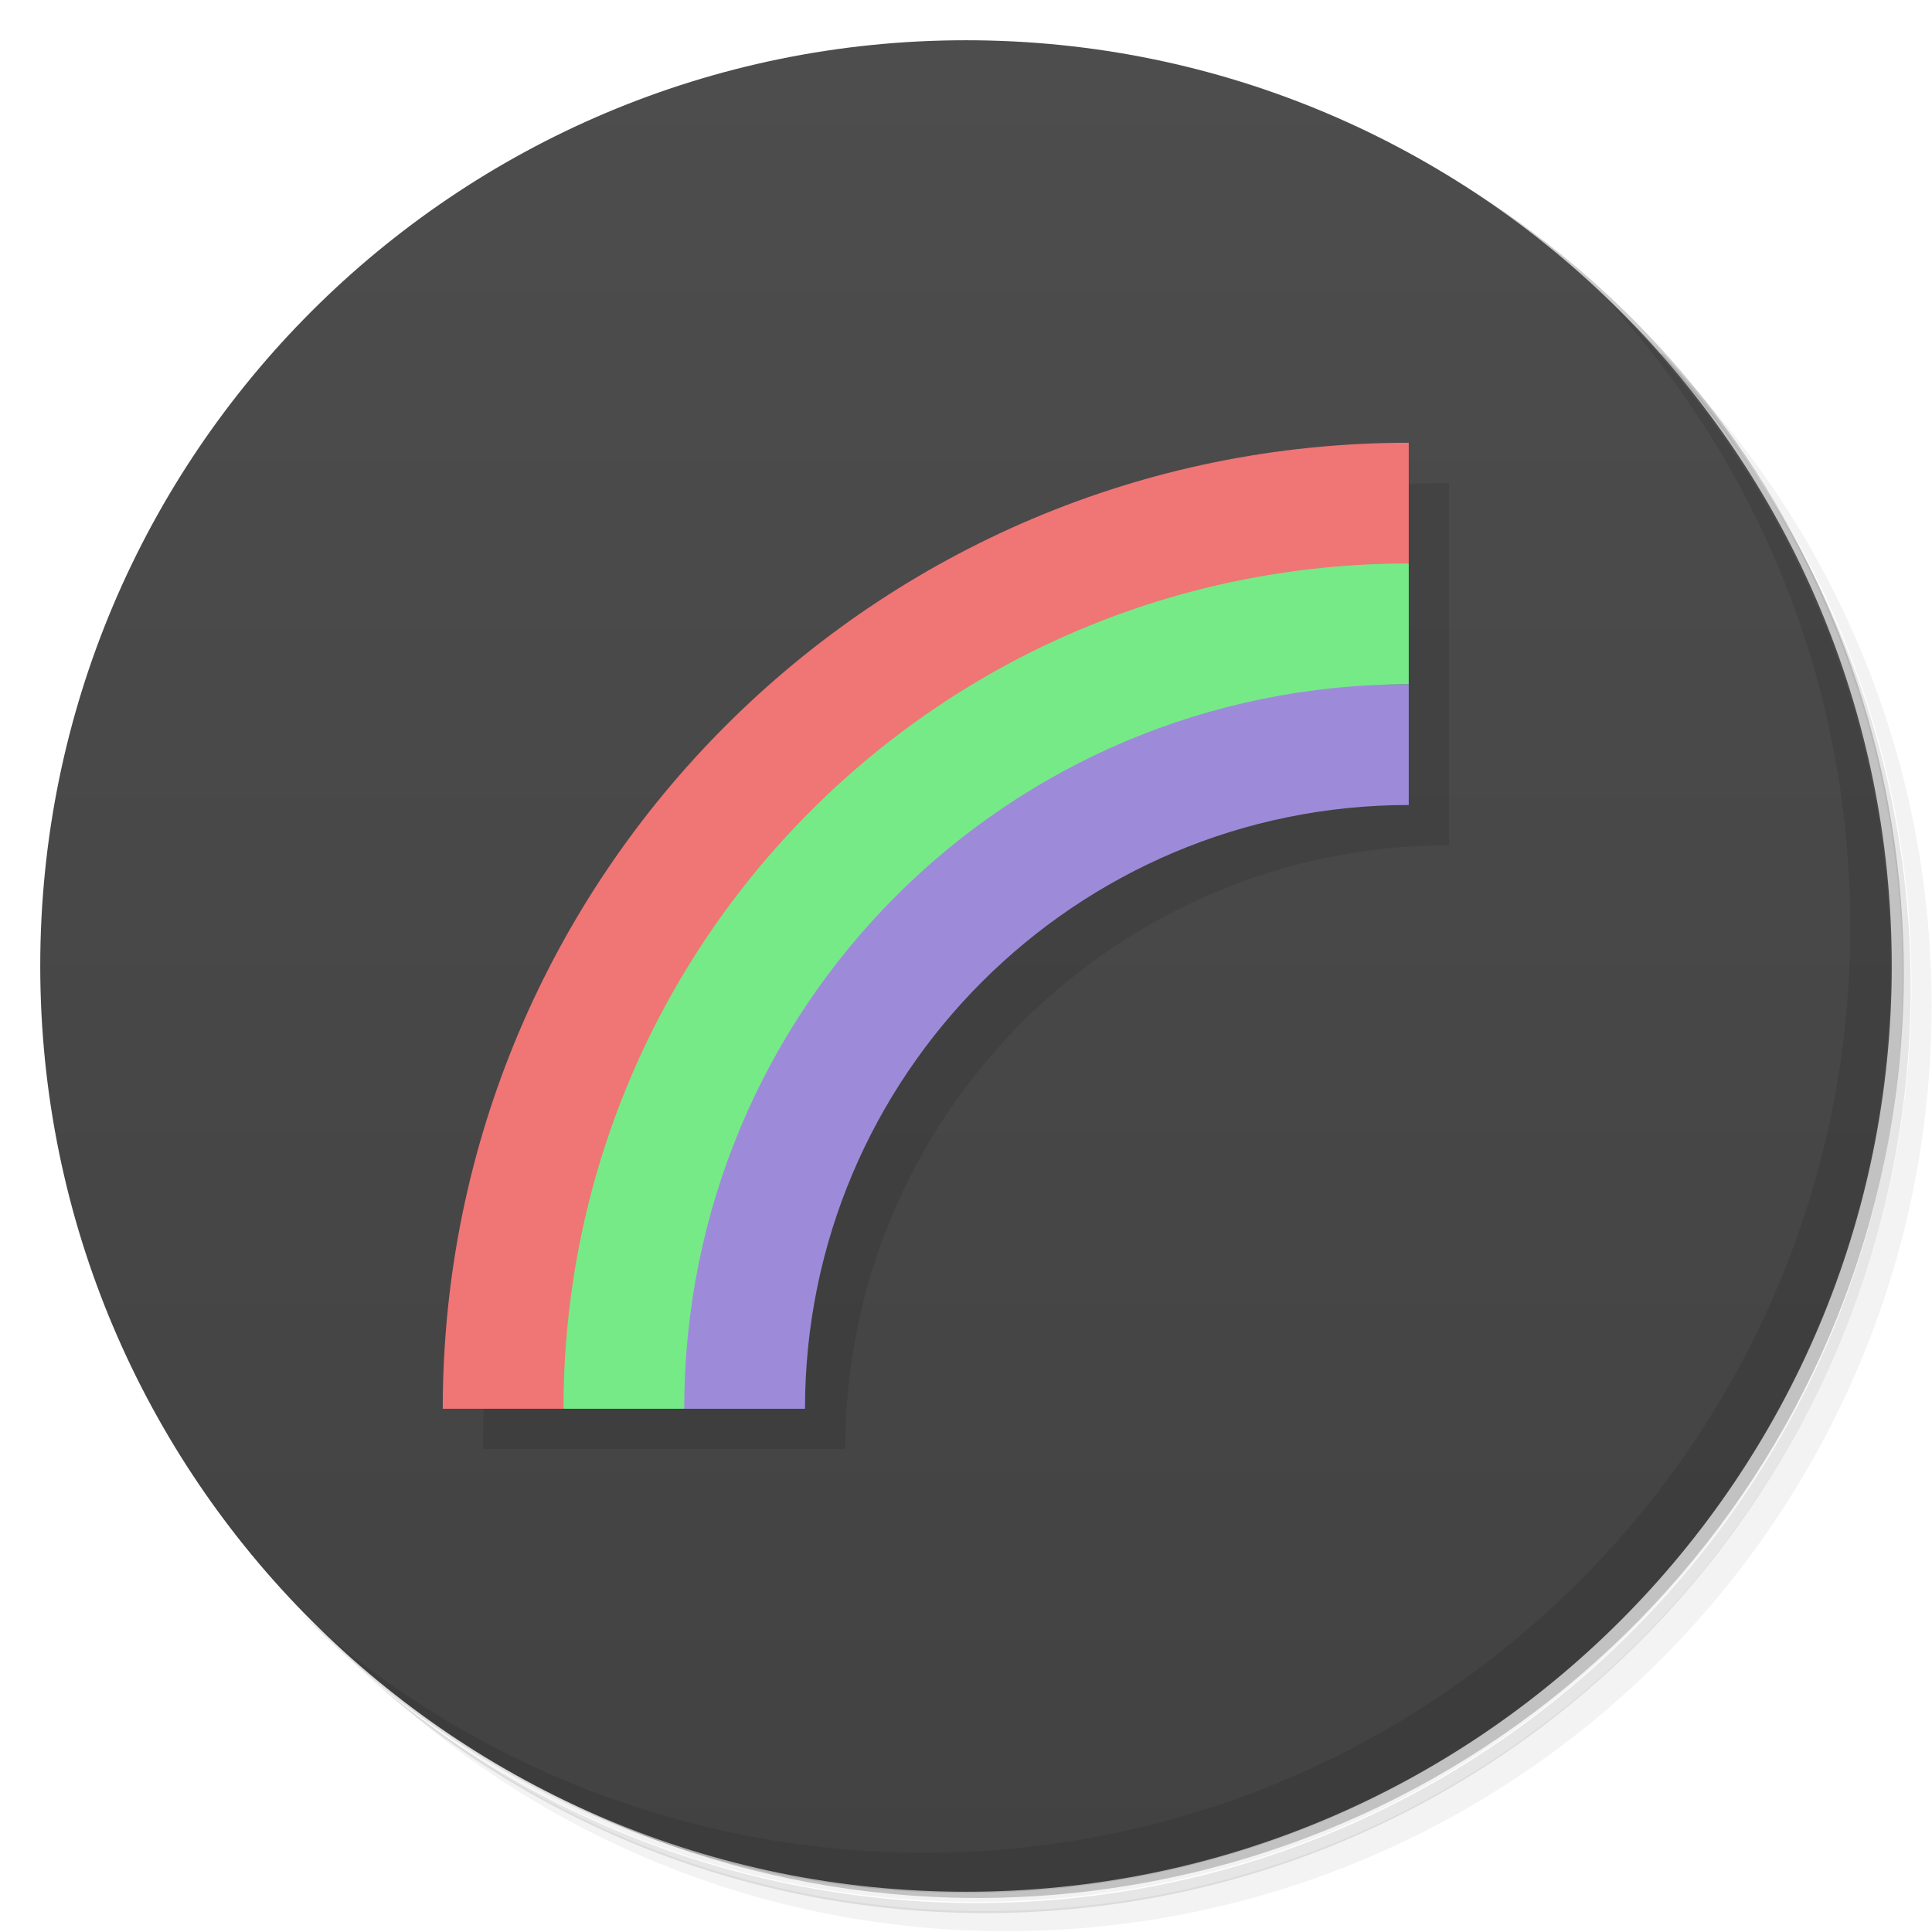
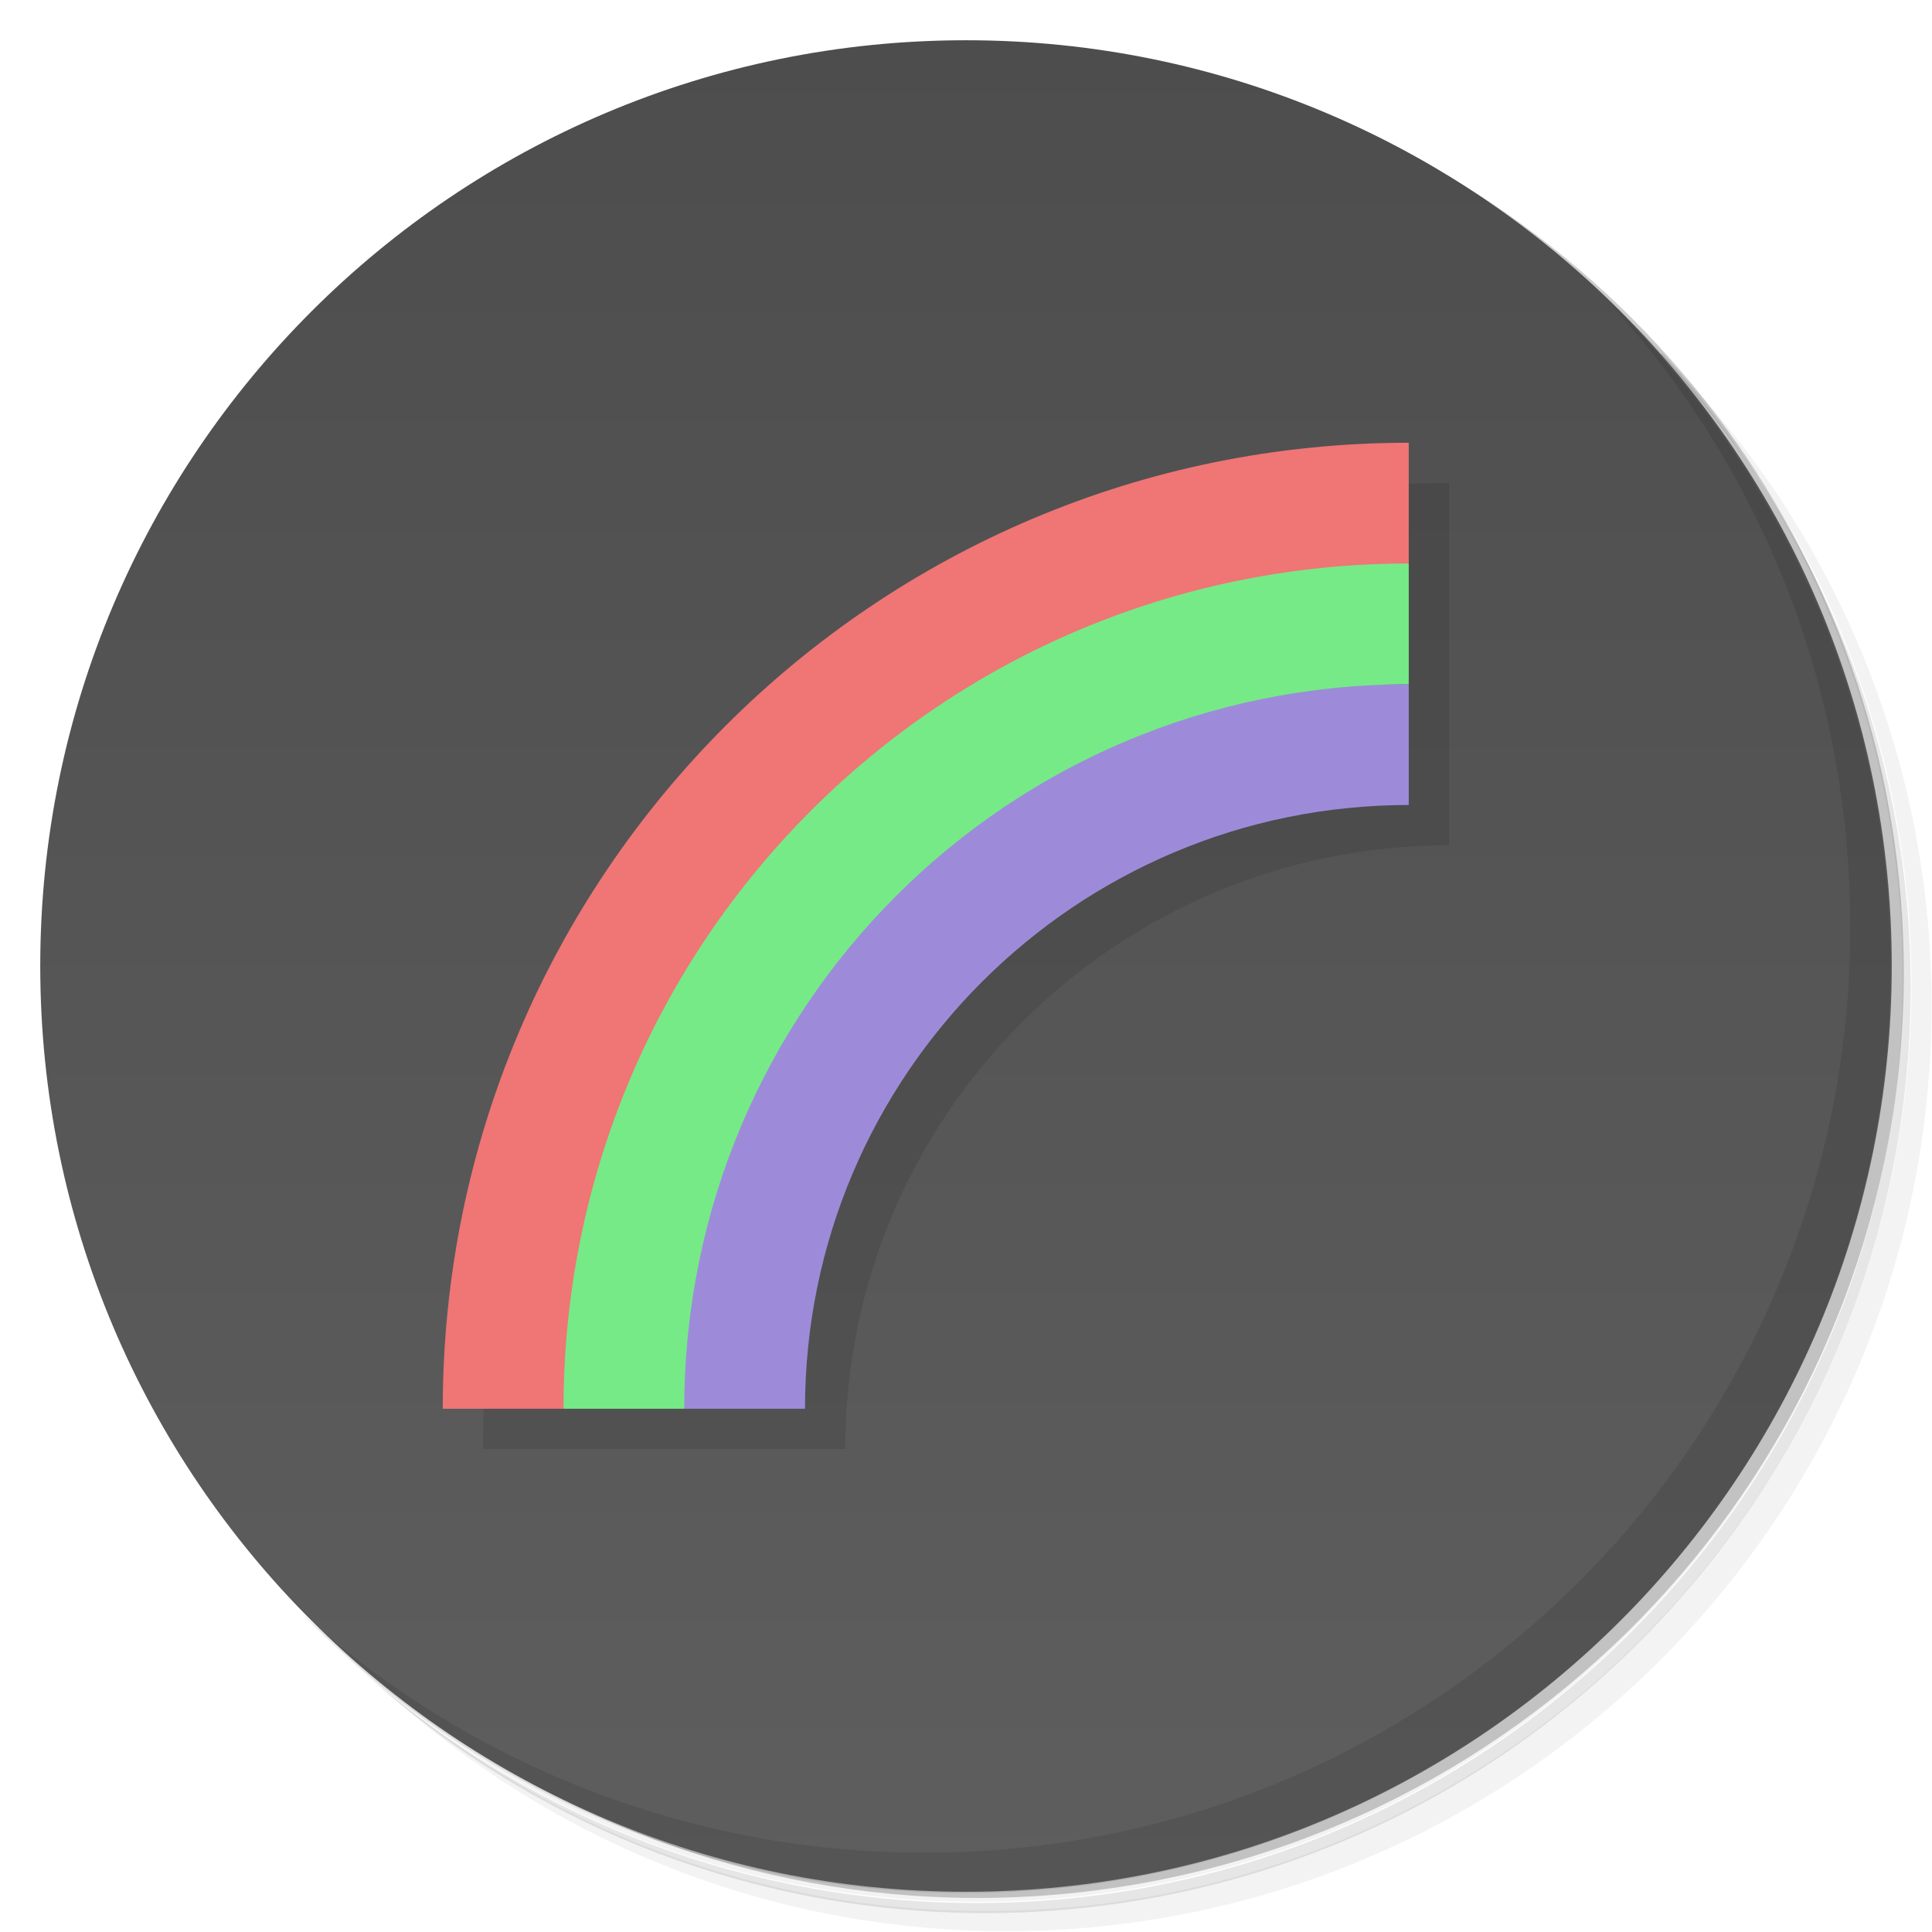
<svg xmlns="http://www.w3.org/2000/svg" version="1.1" viewBox="0 0 48 48">
  <defs>
    <linearGradient id="bg" x1="1" x2="47" gradientTransform="matrix(0 -1 1 0 -1.5e-6 48)" gradientUnits="userSpaceOnUse">
-       <stop style="stop-color:#424242" offset="0" />
+       <stop style="stop-color:#5e5e5e" offset="0" />
      <stop style="stop-color:#4d4d4d" offset="1" />
    </linearGradient>
  </defs>
  <path d="m36.3 5c5.86 4.06 9.69 10.8 9.69 18.5 0 12.4-10.1 22.5-22.5 22.5-7.67 0-14.4-3.83-18.5-9.69 1.04 1.82 2.31 3.5 3.78 4.97 4.08 3.71 9.51 5.97 15.5 5.97 12.7 0 23-10.3 23-23 0-5.95-2.26-11.4-5.97-15.5-1.47-1.48-3.15-2.74-4.97-3.78zm4.97 3.78c3.85 4.11 6.22 9.64 6.22 15.7 0 12.7-10.3 23-23 23-6.08 0-11.6-2.36-15.7-6.22 4.16 4.14 9.88 6.72 16.2 6.72 12.7 0 23-10.3 23-23 0-6.34-2.58-12.1-6.72-16.2z" style="opacity:.05" />
  <path d="m41.3 8.78c3.71 4.08 5.97 9.51 5.97 15.5 0 12.7-10.3 23-23 23-5.95 0-11.4-2.26-15.5-5.97 4.11 3.85 9.64 6.22 15.7 6.22 12.7 0 23-10.3 23-23 0-6.08-2.36-11.6-6.22-15.7z" style="opacity:.1" />
  <path d="m31.2 2.38c8.62 3.15 14.8 11.4 14.8 21.1 0 12.4-10.1 22.5-22.5 22.5-9.71 0-18-6.14-21.1-14.8a23 23 0 0044.9-7 23 23 0 00-16-21.9z" style="opacity:.2" />
  <path d="m24 1c12.7 0 23 10.3 23 23s-10.3 23-23 23-23-10.3-23-23 10.3-23 23-23z" style="fill:url(#bg)" />
  <path d="m36 12c-13.3 0-24 10.7-24 24h9c0-8.28 6.72-15 15-15v-9z" style="opacity:.1" />
  <path d="m40 7.53c3.71 4.08 5.97 9.51 5.97 15.5 0 12.7-10.3 23-23 23-5.95 0-11.4-2.26-15.5-5.97 4.18 4.29 10 6.97 16.5 6.97 12.7 0 23-10.3 23-23 0-6.46-2.68-12.3-6.97-16.5z" style="opacity:.1" />
  <path d="m35 17h-10l-10 13 2 5h3c0-8.28 6.72-15 15-15z" style="fill:#9d8bda" />
  <path d="m35 14-8-1-14 13 1 9h3c0-9.97 8.03-18 18-18z" style="fill:#76ea87" />
  <path d="m35 11a24 24 0 00-24 24h3c0-11.6 9.37-21 21-21z" style="fill:#f07575" />
</svg>
